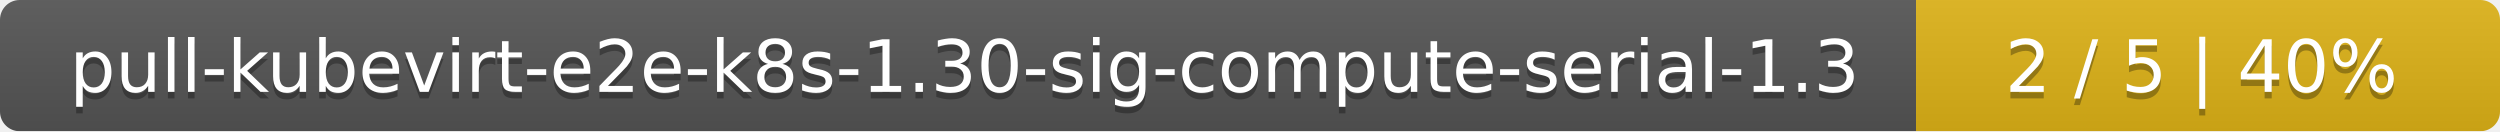
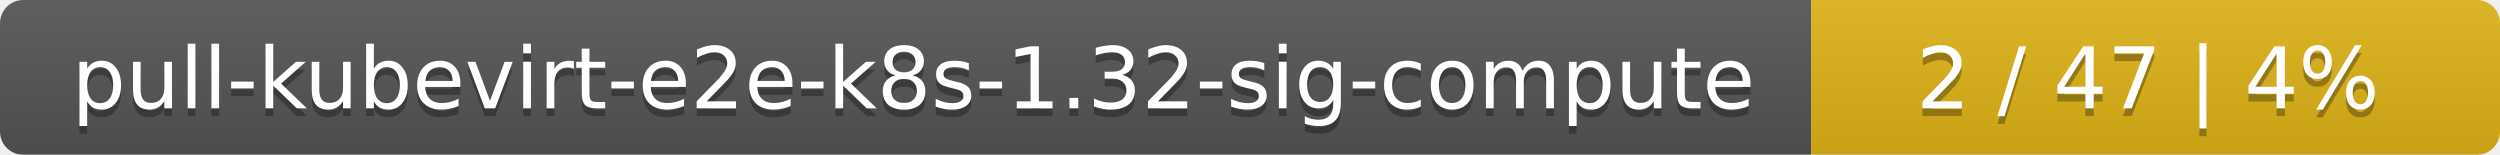
- <svg xmlns="http://www.w3.org/2000/svg" width="381" height="20">
+ <svg xmlns="http://www.w3.org/2000/svg" width="323" height="20">
  <linearGradient id="smooth" x2="0" y2="100%">
    <stop offset="0" stop-color="#bbb" stop-opacity=".1" />
    <stop offset="1" stop-opacity=".1" />
  </linearGradient>
  <mask id="round">
-     <rect width="381" height="20" rx="3" fill="#fff" />
+     <rect width="323" height="20" rx="3" fill="#fff" />
  </mask>
  <g mask="url(#round)">
-     <rect width="292" height="20" fill="#555" />
-     <rect x="292" width="89" height="20" fill="#dfb317" />
-     <rect width="381" height="20" fill="url(#smooth)" />
+     <rect width="234" height="20" fill="#555" />
+     <rect x="234" width="89" height="20" fill="#dfb317" />
+     <rect width="323" height="20" fill="url(#smooth)" />
  </g>
  <g fill="#fff" text-anchor="middle" font-family="DejaVu Sans,Verdana,Geneva,sans-serif" font-size="11">
-     <text x="147" y="15" fill="#010101" fill-opacity=".3">pull-kubevirt-e2e-k8s-1.30-sig-compute-serial-1.3</text>
-     <text x="147" y="14">pull-kubevirt-e2e-k8s-1.30-sig-compute-serial-1.3</text>
-     <text x="335.5" y="15" fill="#010101" fill-opacity=".3">2 / 5    |    40%</text>
-     <text x="335.5" y="14">2 / 5    |    40%</text>
+     <text x="118" y="15" fill="#010101" fill-opacity=".3">pull-kubevirt-e2e-k8s-1.32-sig-compute</text>
+     <text x="118" y="14">pull-kubevirt-e2e-k8s-1.32-sig-compute</text>
+     <text x="277.5" y="15" fill="#010101" fill-opacity=".3">2 / 47    |    4%</text>
+     <text x="277.5" y="14">2 / 47    |    4%</text>
  </g>
</svg>
